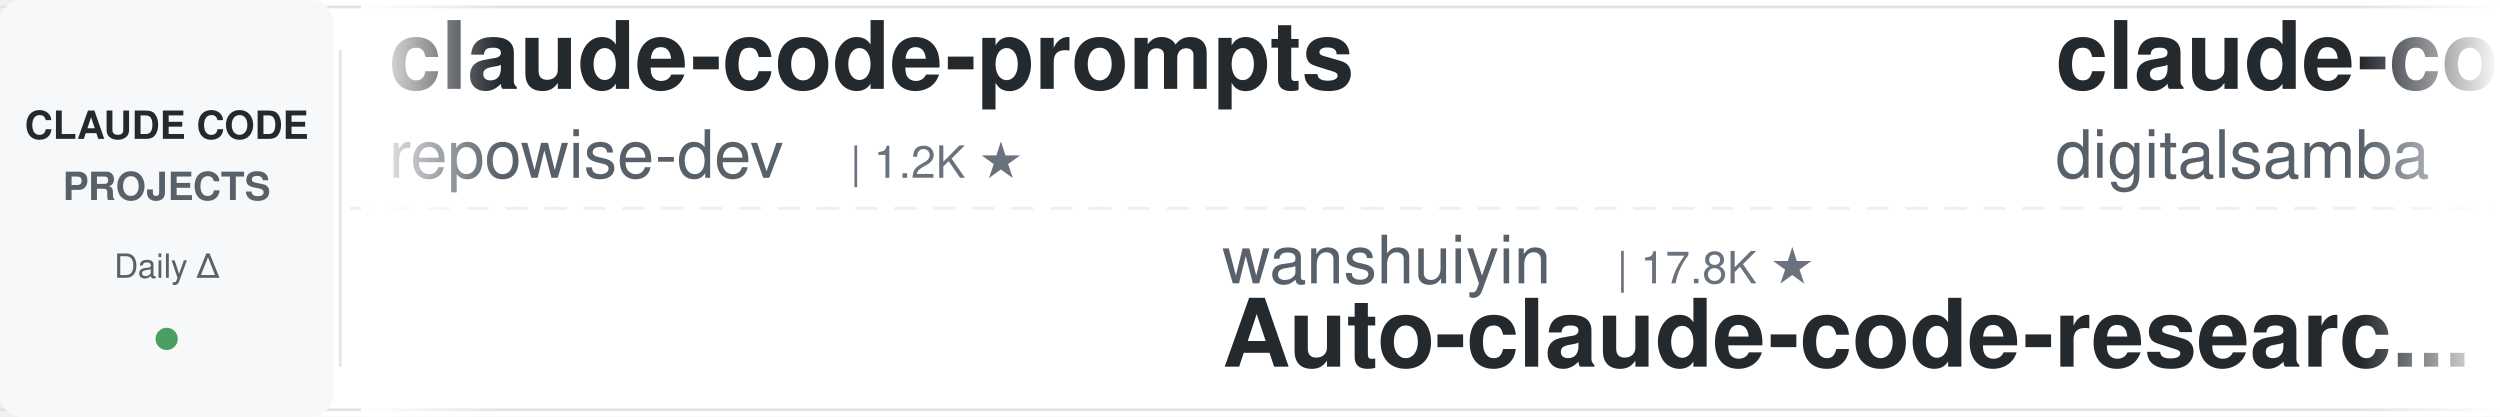
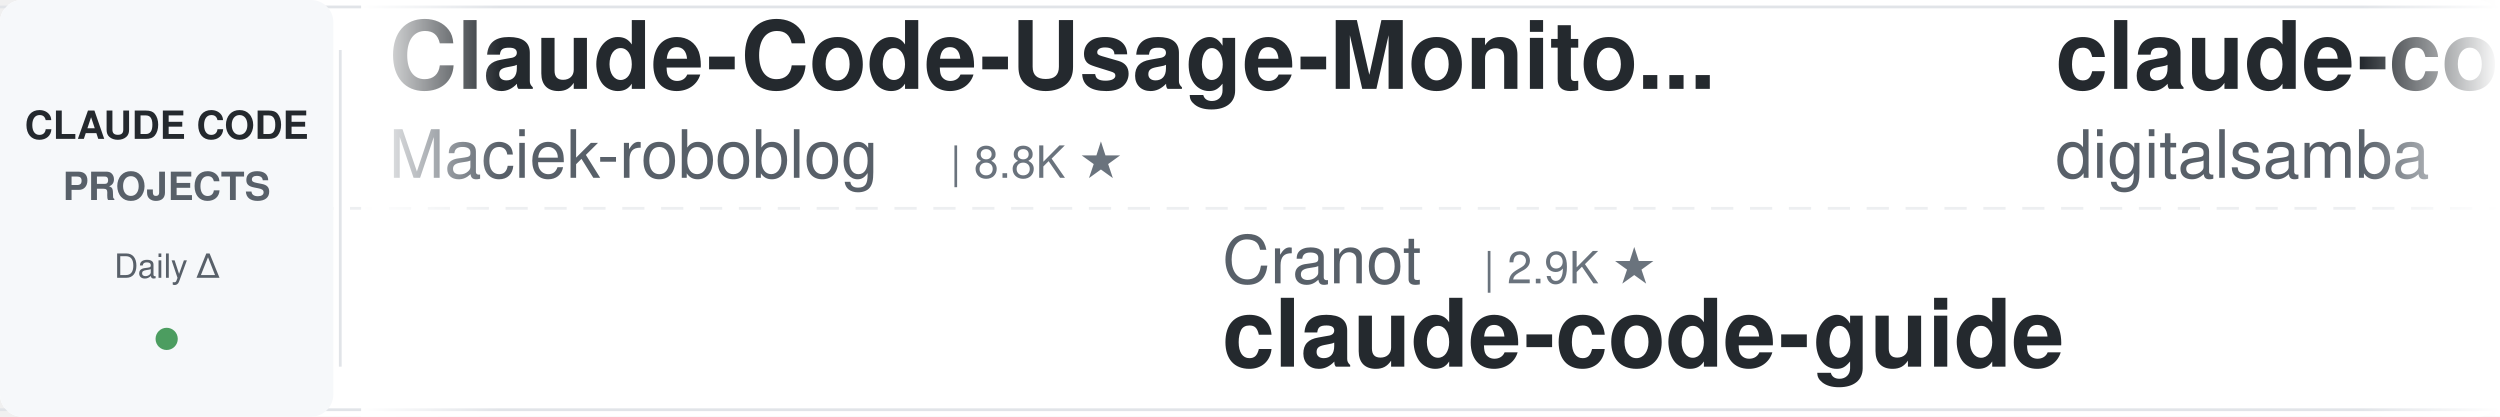
<svg xmlns="http://www.w3.org/2000/svg" width="900" height="150">
  <defs>
    <linearGradient id="leftFade" x1="0%" y1="0%" x2="100%" y2="0%">
      <stop offset="0%" style="stop-color:#ffffff;stop-opacity:1" />
      <stop offset="100%" style="stop-color:#ffffff;stop-opacity:0" />
    </linearGradient>
    <linearGradient id="rightFade" x1="0%" y1="0%" x2="100%" y2="0%">
      <stop offset="0%" style="stop-color:#ffffff;stop-opacity:0" />
      <stop offset="100%" style="stop-color:#ffffff;stop-opacity:1" />
    </linearGradient>
  </defs>
  <rect width="900" height="150" fill="#ffffff" rx="8" />
  <rect x="0" y="2" width="900" height="1" fill="#e1e4e8" />
  <rect x="0" y="147" width="900" height="1" fill="#e1e4e8" />
  <line x1="0" y1="75" x2="900" y2="75" stroke="#e1e4e8" stroke-width="1" stroke-dasharray="8 6" opacity="0.6" />
  <rect x="0" y="0" width="120" height="150" fill="#f6f8fa" rx="8" />
  <text x="60" y="50" font-family="-apple-system, BlinkMacSystemFont, 'Segoe UI', Helvetica, Arial, sans-serif" font-size="14" font-weight="600" fill="#24292e" text-anchor="middle">CLAUDE CODE</text>
  <text x="60" y="72" font-family="-apple-system, BlinkMacSystemFont, 'Segoe UI', Helvetica, Arial, sans-serif" font-size="14" font-weight="600" fill="#586069" text-anchor="middle">PROJECTS</text>
  <text x="60" y="100" font-family="-apple-system, BlinkMacSystemFont, 'Segoe UI', Helvetica, Arial, sans-serif" font-size="12" font-weight="500" fill="#586069" text-anchor="middle">Daily Δ</text>
  <circle cx="60" cy="122" r="4" fill="#22863a" opacity="0.8" />
  <rect x="122" y="18" width="1" height="114" fill="#e1e4e8" />
  <clipPath id="tickerClip">
    <rect x="130" y="0" width="770" height="150" />
  </clipPath>
  <g clip-path="url(#tickerClip)">
    <g id="tickerItems">
      <animateTransform attributeName="transform" attributeType="XML" type="translate" from="0 0" to="-3000 0" dur="54s" repeatCount="indefinite" />
      <g transform="translate(0, 0)">
-         <text x="140" y="32" font-family="-apple-system, BlinkMacSystemFont, 'Segoe UI', Helvetica, Arial, sans-serif" font-size="34" font-weight="600" fill="#24292e">claude-code-prompts</text>
-         <text x="140" y="64" font-family="-apple-system, BlinkMacSystemFont, 'Segoe UI', Helvetica, Arial, sans-serif" font-size="24" font-weight="400" fill="#586069">repowise-dev</text>
-         <text x="306" y="64" font-family="-apple-system, BlinkMacSystemFont, 'Segoe UI', Helvetica, Arial, sans-serif" font-size="16" font-weight="500" fill="#6a737d">| 1.2K ★</text>
+         <text x="140" y="32" font-family="-apple-system, BlinkMacSystemFont, 'Segoe UI', Helvetica, Arial, sans-serif" font-size="34" font-weight="600" fill="#24292e">Claude-Code-Usage-Monito...</text>
+         <text x="140" y="64" font-family="-apple-system, BlinkMacSystemFont, 'Segoe UI', Helvetica, Arial, sans-serif" font-size="24" font-weight="400" fill="#586069">Maciek-roboblog</text>
+         <text x="342" y="64" font-family="-apple-system, BlinkMacSystemFont, 'Segoe UI', Helvetica, Arial, sans-serif" font-size="16" font-weight="500" fill="#6a737d">| 8.8K ★</text>
      </g>
      <g transform="translate(300, 0)">
-         <text x="140" y="102" font-family="-apple-system, BlinkMacSystemFont, 'Segoe UI', Helvetica, Arial, sans-serif" font-size="24" font-weight="400" fill="#586069">wanshuiyin</text>
-         <text x="282" y="102" font-family="-apple-system, BlinkMacSystemFont, 'Segoe UI', Helvetica, Arial, sans-serif" font-size="16" font-weight="500" fill="#6a737d">| 17.8K ★</text>
-         <text x="140" y="132" font-family="-apple-system, BlinkMacSystemFont, 'Segoe UI', Helvetica, Arial, sans-serif" font-size="34" font-weight="600" fill="#24292e">Auto-claude-code-researc...</text>
+         <text x="140" y="102" font-family="-apple-system, BlinkMacSystemFont, 'Segoe UI', Helvetica, Arial, sans-serif" font-size="24" font-weight="400" fill="#586069">Cranot</text>
+         <text x="234" y="102" font-family="-apple-system, BlinkMacSystemFont, 'Segoe UI', Helvetica, Arial, sans-serif" font-size="16" font-weight="500" fill="#6a737d">| 2.9K ★</text>
+         <text x="140" y="132" font-family="-apple-system, BlinkMacSystemFont, 'Segoe UI', Helvetica, Arial, sans-serif" font-size="34" font-weight="600" fill="#24292e">claude-code-guide</text>
      </g>
      <g transform="translate(600, 0)">
        <text x="140" y="32" font-family="-apple-system, BlinkMacSystemFont, 'Segoe UI', Helvetica, Arial, sans-serif" font-size="34" font-weight="600" fill="#24292e">claude-code-video-toolki...</text>
        <text x="140" y="64" font-family="-apple-system, BlinkMacSystemFont, 'Segoe UI', Helvetica, Arial, sans-serif" font-size="24" font-weight="400" fill="#586069">digitalsamba</text>
        <text x="306" y="64" font-family="-apple-system, BlinkMacSystemFont, 'Segoe UI', Helvetica, Arial, sans-serif" font-size="16" font-weight="500" fill="#6a737d">| 2.3K ★</text>
      </g>
      <g transform="translate(900, 0)">
-         <text x="140" y="102" font-family="-apple-system, BlinkMacSystemFont, 'Segoe UI', Helvetica, Arial, sans-serif" font-size="24" font-weight="400" fill="#586069">Alishahryar1</text>
-         <text x="306" y="102" font-family="-apple-system, BlinkMacSystemFont, 'Segoe UI', Helvetica, Arial, sans-serif" font-size="16" font-weight="500" fill="#6a737d">| 62.2K ★</text>
-         <text x="140" y="132" font-family="-apple-system, BlinkMacSystemFont, 'Segoe UI', Helvetica, Arial, sans-serif" font-size="34" font-weight="600" fill="#24292e">free-claude-code</text>
+         <text x="140" y="102" font-family="-apple-system, BlinkMacSystemFont, 'Segoe UI', Helvetica, Arial, sans-serif" font-size="24" font-weight="400" fill="#586069">edmund-io</text>
+         <text x="270" y="102" font-family="-apple-system, BlinkMacSystemFont, 'Segoe UI', Helvetica, Arial, sans-serif" font-size="16" font-weight="500" fill="#6a737d">| 1.5K ★</text>
+         <text x="140" y="132" font-family="-apple-system, BlinkMacSystemFont, 'Segoe UI', Helvetica, Arial, sans-serif" font-size="34" font-weight="600" fill="#24292e">edmunds-claude-code</text>
      </g>
      <g transform="translate(1200, 0)">
-         <text x="140" y="32" font-family="-apple-system, BlinkMacSystemFont, 'Segoe UI', Helvetica, Arial, sans-serif" font-size="34" font-weight="600" fill="#24292e">my-claude-code-setup</text>
-         <text x="140" y="64" font-family="-apple-system, BlinkMacSystemFont, 'Segoe UI', Helvetica, Arial, sans-serif" font-size="24" font-weight="400" fill="#586069">centminmod</text>
-         <text x="282" y="64" font-family="-apple-system, BlinkMacSystemFont, 'Segoe UI', Helvetica, Arial, sans-serif" font-size="16" font-weight="500" fill="#6a737d">| 2.7K ★</text>
+         <text x="140" y="32" font-family="-apple-system, BlinkMacSystemFont, 'Segoe UI', Helvetica, Arial, sans-serif" font-size="34" font-weight="600" fill="#24292e">claude-code-from-scratch</text>
+         <text x="140" y="64" font-family="-apple-system, BlinkMacSystemFont, 'Segoe UI', Helvetica, Arial, sans-serif" font-size="24" font-weight="400" fill="#586069">Windy3f3f3f3f</text>
+         <text x="318" y="64" font-family="-apple-system, BlinkMacSystemFont, 'Segoe UI', Helvetica, Arial, sans-serif" font-size="16" font-weight="500" fill="#6a737d">| 2.8K ★</text>
      </g>
      <g transform="translate(1500, 0)">
-         <text x="140" y="102" font-family="-apple-system, BlinkMacSystemFont, 'Segoe UI', Helvetica, Arial, sans-serif" font-size="24" font-weight="400" fill="#586069">Windy3f3f3f3f</text>
-         <text x="318" y="102" font-family="-apple-system, BlinkMacSystemFont, 'Segoe UI', Helvetica, Arial, sans-serif" font-size="16" font-weight="500" fill="#6a737d">| 2.8K ★</text>
-         <text x="140" y="132" font-family="-apple-system, BlinkMacSystemFont, 'Segoe UI', Helvetica, Arial, sans-serif" font-size="34" font-weight="600" fill="#24292e">claude-code-from-scratch</text>
+         <text x="140" y="102" font-family="-apple-system, BlinkMacSystemFont, 'Segoe UI', Helvetica, Arial, sans-serif" font-size="24" font-weight="400" fill="#586069">WorldFlowAI</text>
+         <text x="294" y="102" font-family="-apple-system, BlinkMacSystemFont, 'Segoe UI', Helvetica, Arial, sans-serif" font-size="16" font-weight="500" fill="#6a737d">| 5.1K ★</text>
+         <text x="140" y="132" font-family="-apple-system, BlinkMacSystemFont, 'Segoe UI', Helvetica, Arial, sans-serif" font-size="34" font-weight="600" fill="#24292e">everything-claude-code</text>
      </g>
      <g transform="translate(1800, 0)">
-         <text x="140" y="32" font-family="-apple-system, BlinkMacSystemFont, 'Segoe UI', Helvetica, Arial, sans-serif" font-size="34" font-weight="600" fill="#24292e">claude-code-local</text>
-         <text x="140" y="64" font-family="-apple-system, BlinkMacSystemFont, 'Segoe UI', Helvetica, Arial, sans-serif" font-size="24" font-weight="400" fill="#586069">nicedreamzapp</text>
-         <text x="318" y="64" font-family="-apple-system, BlinkMacSystemFont, 'Segoe UI', Helvetica, Arial, sans-serif" font-size="16" font-weight="500" fill="#6a737d">| 3.4K ★</text>
+         <text x="140" y="32" font-family="-apple-system, BlinkMacSystemFont, 'Segoe UI', Helvetica, Arial, sans-serif" font-size="34" font-weight="600" fill="#24292e">claude-code-hooks-master...</text>
+         <text x="140" y="64" font-family="-apple-system, BlinkMacSystemFont, 'Segoe UI', Helvetica, Arial, sans-serif" font-size="24" font-weight="400" fill="#586069">disler</text>
+         <text x="234" y="64" font-family="-apple-system, BlinkMacSystemFont, 'Segoe UI', Helvetica, Arial, sans-serif" font-size="16" font-weight="500" fill="#6a737d">| 3.9K ★</text>
      </g>
      <g transform="translate(2100, 0)">
-         <text x="140" y="102" font-family="-apple-system, BlinkMacSystemFont, 'Segoe UI', Helvetica, Arial, sans-serif" font-size="24" font-weight="400" fill="#586069">overwirehq</text>
-         <text x="282" y="102" font-family="-apple-system, BlinkMacSystemFont, 'Segoe UI', Helvetica, Arial, sans-serif" font-size="16" font-weight="500" fill="#6a737d">| 2.8K ★</text>
-         <text x="140" y="132" font-family="-apple-system, BlinkMacSystemFont, 'Segoe UI', Helvetica, Arial, sans-serif" font-size="34" font-weight="600" fill="#24292e">claude-code-telegram</text>
+         <text x="140" y="102" font-family="-apple-system, BlinkMacSystemFont, 'Segoe UI', Helvetica, Arial, sans-serif" font-size="24" font-weight="400" fill="#586069">ding113</text>
+         <text x="246" y="102" font-family="-apple-system, BlinkMacSystemFont, 'Segoe UI', Helvetica, Arial, sans-serif" font-size="16" font-weight="500" fill="#6a737d">| 3.4K ★</text>
+         <text x="140" y="132" font-family="-apple-system, BlinkMacSystemFont, 'Segoe UI', Helvetica, Arial, sans-serif" font-size="34" font-weight="600" fill="#24292e">claude-code-hub</text>
      </g>
      <g transform="translate(2400, 0)">
-         <text x="140" y="32" font-family="-apple-system, BlinkMacSystemFont, 'Segoe UI', Helvetica, Arial, sans-serif" font-size="34" font-weight="600" fill="#24292e">claude-code-source-build</text>
-         <text x="140" y="64" font-family="-apple-system, BlinkMacSystemFont, 'Segoe UI', Helvetica, Arial, sans-serif" font-size="24" font-weight="400" fill="#586069">andrew-kramer-inno</text>
-         <text x="378" y="64" font-family="-apple-system, BlinkMacSystemFont, 'Segoe UI', Helvetica, Arial, sans-serif" font-size="16" font-weight="500" fill="#6a737d">| 593 ★</text>
+         <text x="140" y="32" font-family="-apple-system, BlinkMacSystemFont, 'Segoe UI', Helvetica, Arial, sans-serif" font-size="34" font-weight="600" fill="#24292e">pi-vs-claude-code</text>
+         <text x="140" y="64" font-family="-apple-system, BlinkMacSystemFont, 'Segoe UI', Helvetica, Arial, sans-serif" font-size="24" font-weight="400" fill="#586069">disler</text>
+         <text x="234" y="64" font-family="-apple-system, BlinkMacSystemFont, 'Segoe UI', Helvetica, Arial, sans-serif" font-size="16" font-weight="500" fill="#6a737d">| 1.7K ★</text>
      </g>
      <g transform="translate(2700, 0)">
-         <text x="140" y="102" font-family="-apple-system, BlinkMacSystemFont, 'Segoe UI', Helvetica, Arial, sans-serif" font-size="24" font-weight="400" fill="#586069">fuergaosi233</text>
-         <text x="306" y="102" font-family="-apple-system, BlinkMacSystemFont, 'Segoe UI', Helvetica, Arial, sans-serif" font-size="16" font-weight="500" fill="#6a737d">| 2.8K ★</text>
-         <text x="140" y="132" font-family="-apple-system, BlinkMacSystemFont, 'Segoe UI', Helvetica, Arial, sans-serif" font-size="34" font-weight="600" fill="#24292e">claude-code-proxy</text>
+         <text x="140" y="102" font-family="-apple-system, BlinkMacSystemFont, 'Segoe UI', Helvetica, Arial, sans-serif" font-size="24" font-weight="400" fill="#586069">ccplugins</text>
+         <text x="270" y="102" font-family="-apple-system, BlinkMacSystemFont, 'Segoe UI', Helvetica, Arial, sans-serif" font-size="16" font-weight="500" fill="#6a737d">| 978 ★</text>
+         <text x="140" y="132" font-family="-apple-system, BlinkMacSystemFont, 'Segoe UI', Helvetica, Arial, sans-serif" font-size="34" font-weight="600" fill="#24292e">awesome-claude-code-plug...</text>
      </g>
      <g transform="translate(3000, 0)">
-         <text x="140" y="32" font-family="-apple-system, BlinkMacSystemFont, 'Segoe UI', Helvetica, Arial, sans-serif" font-size="34" font-weight="600" fill="#24292e">claude-code-prompts</text>
-         <text x="140" y="64" font-family="-apple-system, BlinkMacSystemFont, 'Segoe UI', Helvetica, Arial, sans-serif" font-size="24" font-weight="400" fill="#586069">repowise-dev</text>
-         <text x="306" y="64" font-family="-apple-system, BlinkMacSystemFont, 'Segoe UI', Helvetica, Arial, sans-serif" font-size="16" font-weight="500" fill="#6a737d">| 1.2K ★</text>
+         <text x="140" y="32" font-family="-apple-system, BlinkMacSystemFont, 'Segoe UI', Helvetica, Arial, sans-serif" font-size="34" font-weight="600" fill="#24292e">Claude-Code-Usage-Monito...</text>
+         <text x="140" y="64" font-family="-apple-system, BlinkMacSystemFont, 'Segoe UI', Helvetica, Arial, sans-serif" font-size="24" font-weight="400" fill="#586069">Maciek-roboblog</text>
+         <text x="342" y="64" font-family="-apple-system, BlinkMacSystemFont, 'Segoe UI', Helvetica, Arial, sans-serif" font-size="16" font-weight="500" fill="#6a737d">| 8.8K ★</text>
      </g>
      <g transform="translate(3300, 0)">
-         <text x="140" y="102" font-family="-apple-system, BlinkMacSystemFont, 'Segoe UI', Helvetica, Arial, sans-serif" font-size="24" font-weight="400" fill="#586069">wanshuiyin</text>
-         <text x="282" y="102" font-family="-apple-system, BlinkMacSystemFont, 'Segoe UI', Helvetica, Arial, sans-serif" font-size="16" font-weight="500" fill="#6a737d">| 17.8K ★</text>
-         <text x="140" y="132" font-family="-apple-system, BlinkMacSystemFont, 'Segoe UI', Helvetica, Arial, sans-serif" font-size="34" font-weight="600" fill="#24292e">Auto-claude-code-researc...</text>
+         <text x="140" y="102" font-family="-apple-system, BlinkMacSystemFont, 'Segoe UI', Helvetica, Arial, sans-serif" font-size="24" font-weight="400" fill="#586069">Cranot</text>
+         <text x="234" y="102" font-family="-apple-system, BlinkMacSystemFont, 'Segoe UI', Helvetica, Arial, sans-serif" font-size="16" font-weight="500" fill="#6a737d">| 2.9K ★</text>
+         <text x="140" y="132" font-family="-apple-system, BlinkMacSystemFont, 'Segoe UI', Helvetica, Arial, sans-serif" font-size="34" font-weight="600" fill="#24292e">claude-code-guide</text>
      </g>
      <g transform="translate(3600, 0)">
        <text x="140" y="32" font-family="-apple-system, BlinkMacSystemFont, 'Segoe UI', Helvetica, Arial, sans-serif" font-size="34" font-weight="600" fill="#24292e">claude-code-video-toolki...</text>
        <text x="140" y="64" font-family="-apple-system, BlinkMacSystemFont, 'Segoe UI', Helvetica, Arial, sans-serif" font-size="24" font-weight="400" fill="#586069">digitalsamba</text>
        <text x="306" y="64" font-family="-apple-system, BlinkMacSystemFont, 'Segoe UI', Helvetica, Arial, sans-serif" font-size="16" font-weight="500" fill="#6a737d">| 2.3K ★</text>
      </g>
      <g transform="translate(3900, 0)">
-         <text x="140" y="102" font-family="-apple-system, BlinkMacSystemFont, 'Segoe UI', Helvetica, Arial, sans-serif" font-size="24" font-weight="400" fill="#586069">Alishahryar1</text>
-         <text x="306" y="102" font-family="-apple-system, BlinkMacSystemFont, 'Segoe UI', Helvetica, Arial, sans-serif" font-size="16" font-weight="500" fill="#6a737d">| 62.2K ★</text>
-         <text x="140" y="132" font-family="-apple-system, BlinkMacSystemFont, 'Segoe UI', Helvetica, Arial, sans-serif" font-size="34" font-weight="600" fill="#24292e">free-claude-code</text>
+         <text x="140" y="102" font-family="-apple-system, BlinkMacSystemFont, 'Segoe UI', Helvetica, Arial, sans-serif" font-size="24" font-weight="400" fill="#586069">edmund-io</text>
+         <text x="270" y="102" font-family="-apple-system, BlinkMacSystemFont, 'Segoe UI', Helvetica, Arial, sans-serif" font-size="16" font-weight="500" fill="#6a737d">| 1.5K ★</text>
+         <text x="140" y="132" font-family="-apple-system, BlinkMacSystemFont, 'Segoe UI', Helvetica, Arial, sans-serif" font-size="34" font-weight="600" fill="#24292e">edmunds-claude-code</text>
      </g>
    </g>
  </g>
  <rect x="130" y="0" width="50" height="150" fill="url(#leftFade)" />
  <rect x="850" y="0" width="50" height="150" fill="url(#rightFade)" />
</svg>
